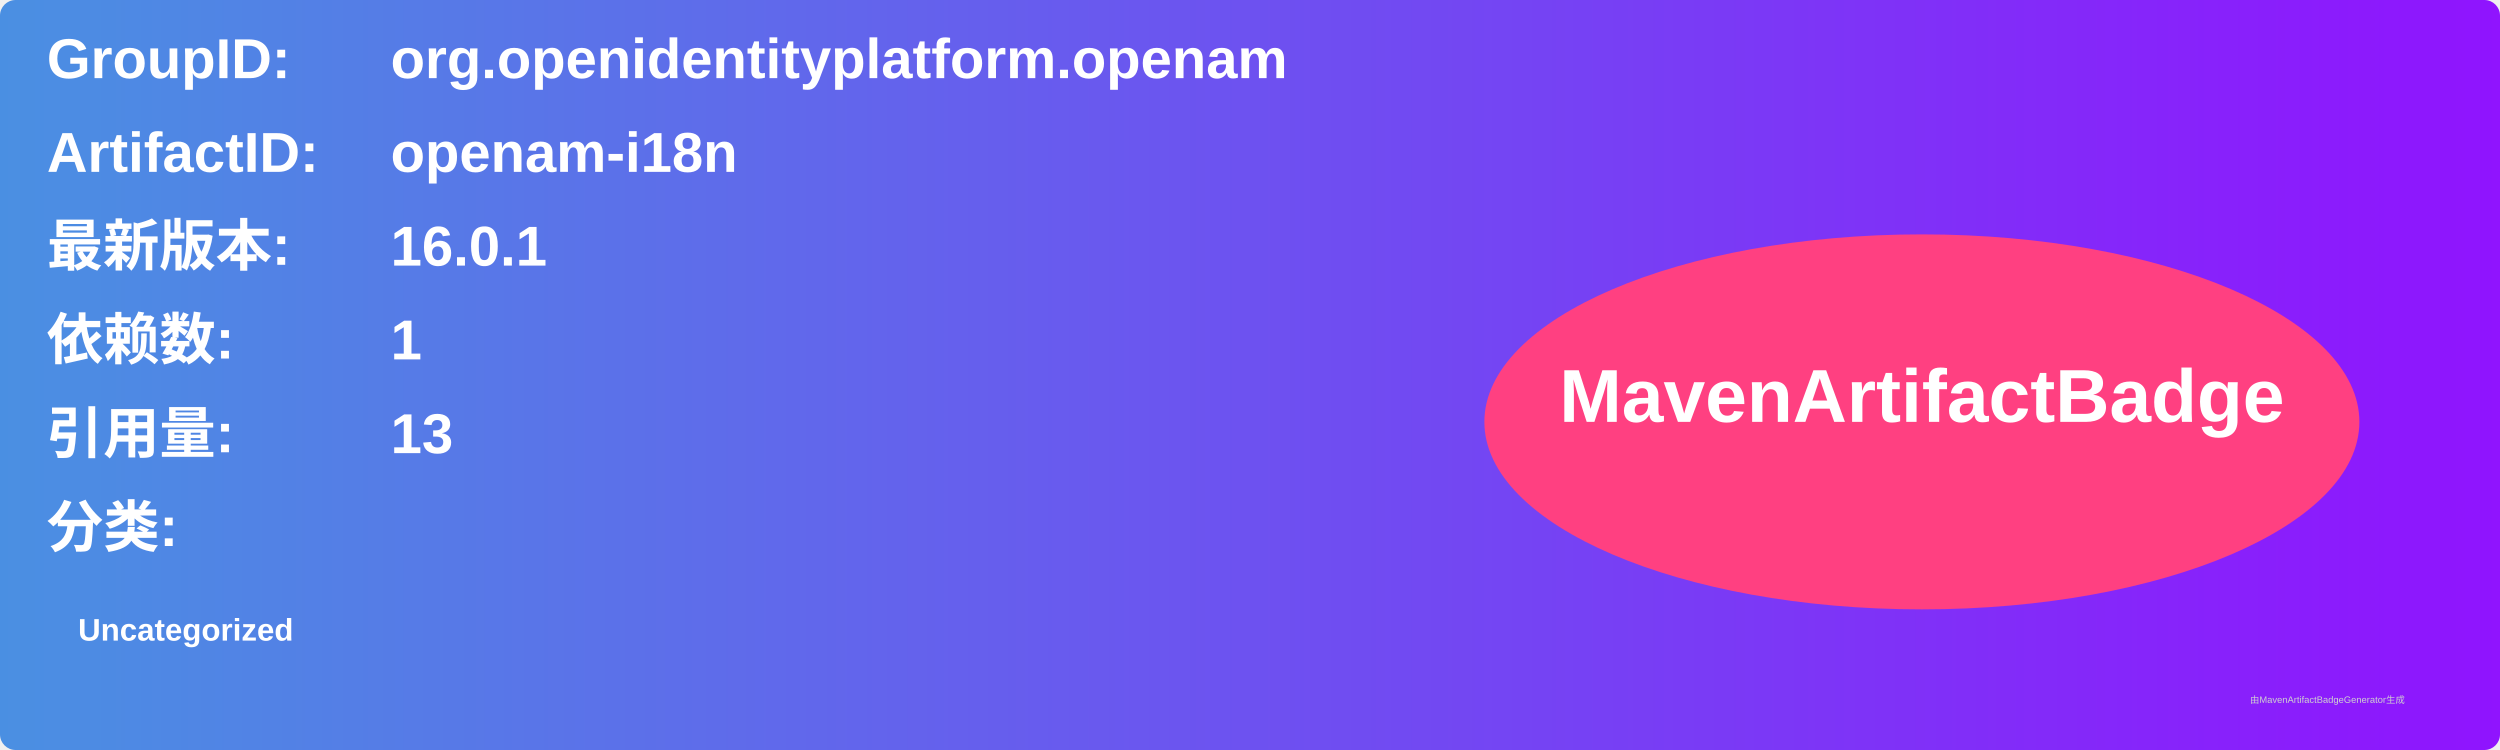
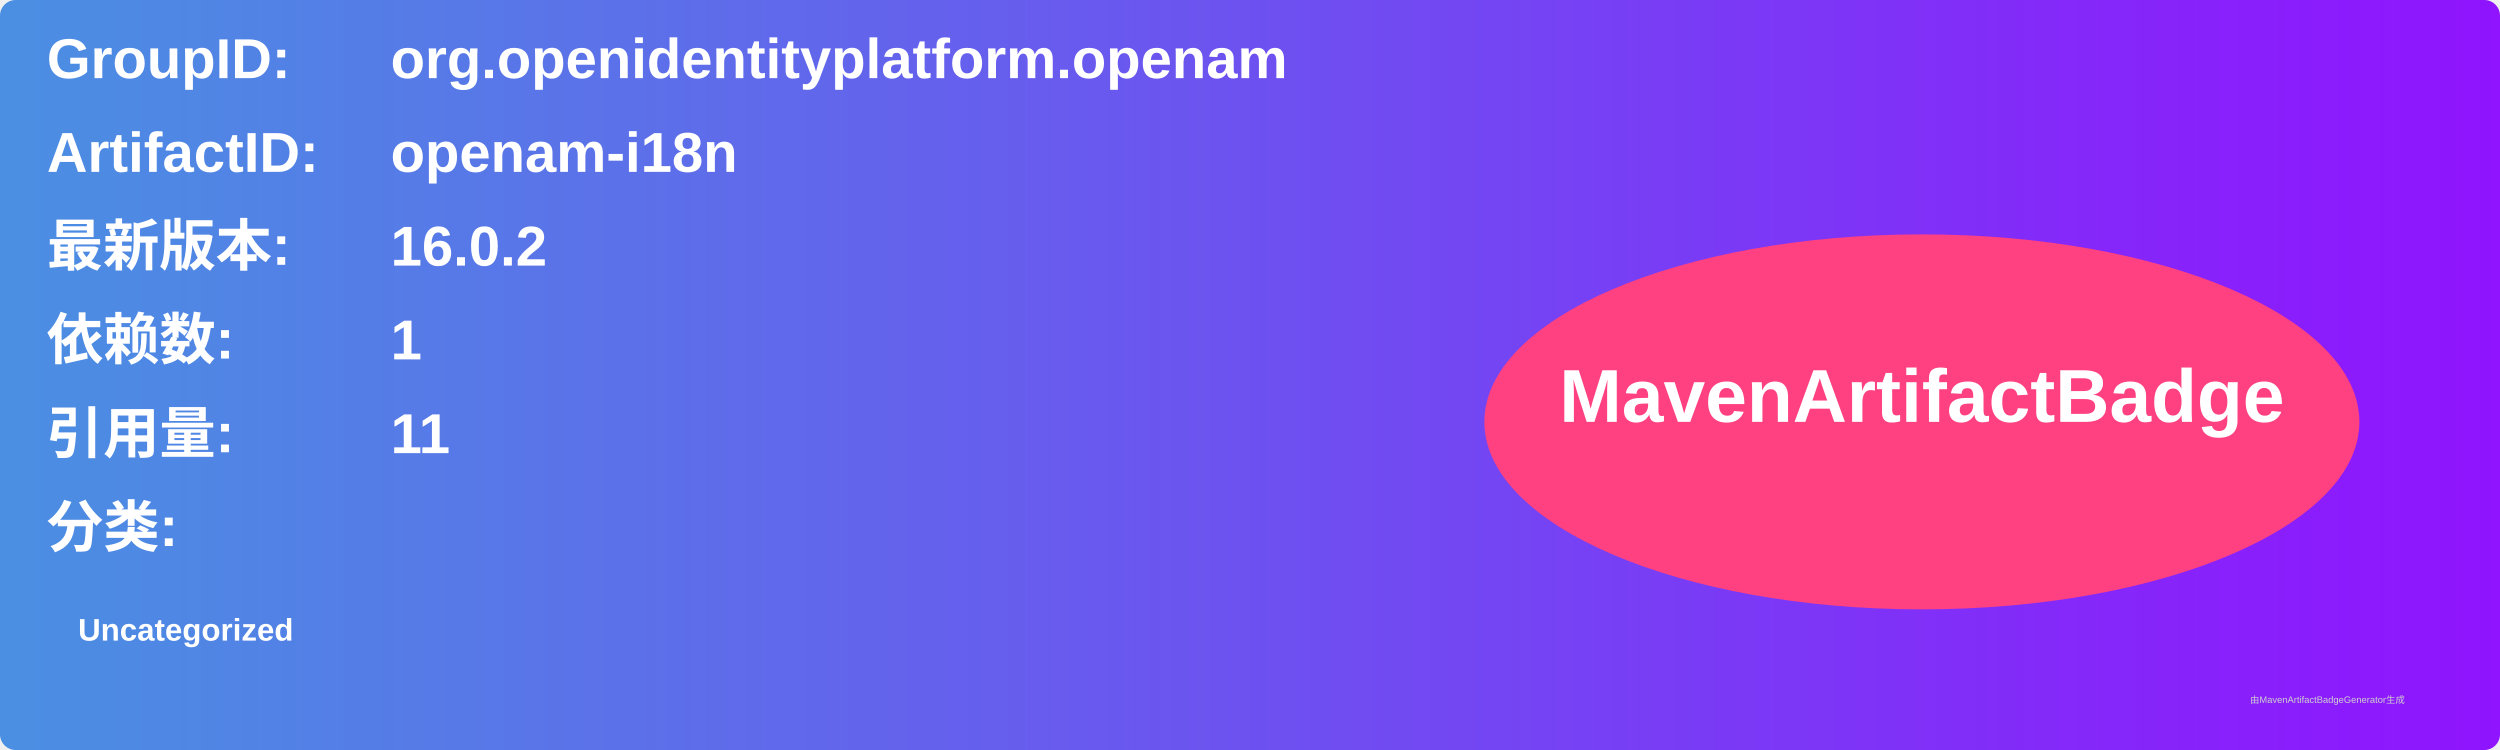
<svg xmlns="http://www.w3.org/2000/svg" width="800" height="240" viewBox="0 0 800 240">
  <linearGradient id="grad" x1="0%" y1="0%" x2="100%" y2="0%">
    <stop offset="0%" stop-color="#4a90e2" />
    <stop offset="100%" stop-color="#9013fe" />
  </linearGradient>
  <rect width="100%" height="100%" rx="5" ry="5" fill="url(#grad)" />
  <g transform="translate(15, 15)">
    <text x="0" y="10" font-family="Arial" font-size="18" fill="white" font-weight="bold" width="260">GroupID:</text>
    <text x="110" y="10" font-family="Arial" font-size="18" fill="white" font-weight="bold" width="460">org.openidentityplatform.openam</text>
    <text x="0" y="40" font-family="Arial" font-size="18" fill="white" font-weight="bold" width="260">ArtifactID:</text>
    <text x="110" y="40" font-family="Arial" font-size="18" fill="white" font-weight="bold" width="460">openam-i18n</text>
    <text x="0" y="70" font-family="Arial" font-size="18" fill="white" font-weight="bold">最新版本:</text>
    <text x="110" y="70" font-family="Arial" font-size="18" fill="white" font-weight="bold">
-       <tspan font-weight="bold">16.0.1</tspan>
+       <tspan font-weight="bold">16.0.2</tspan>
    </text>
    <text x="0" y="100" font-family="Arial" font-size="18" fill="white" font-weight="bold">依赖数: </text>
    <text x="110" y="100" font-family="Arial" font-size="18" fill="white">
      <tspan font-weight="bold">1</tspan>
    </text>
    <text x="0" y="130" font-family="Arial" font-size="18" fill="white" font-weight="bold">引用量: </text>
    <text x="110" y="130" font-family="Arial" font-size="18" fill="white">
-       <tspan font-weight="bold">13</tspan>
+       <tspan font-weight="bold">11</tspan>
    </text>
    <text x="0" y="160" font-family="Arial" font-size="18" fill="white" font-weight="bold">分类:</text>
    <text x="10" y="190" font-family="Arial" font-size="10" fill="white">
      <tspan font-weight="bold">Uncategorized</tspan>
    </text>
    <ellipse cx="600" cy="120" rx="140" ry="60" fill="#ff4081" />
    <text x="600" y="120" text-anchor="middle" font-family="Arial" font-size="24" fill="white" font-weight="bold">MavenArtifactBadge</text>
  </g>
  <text x="720" y="225" font-family="Arial" font-size="3" fill="#d0d0d0">由MavenArtifactBadgeGenerator生成</text>
</svg>
